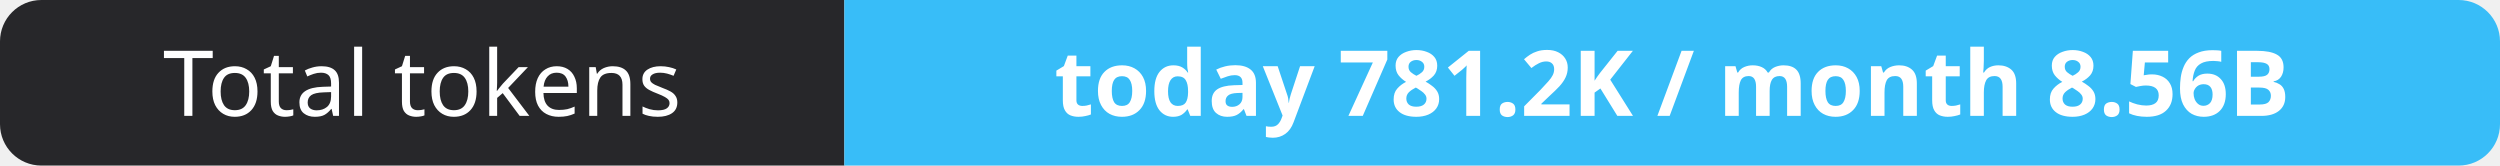
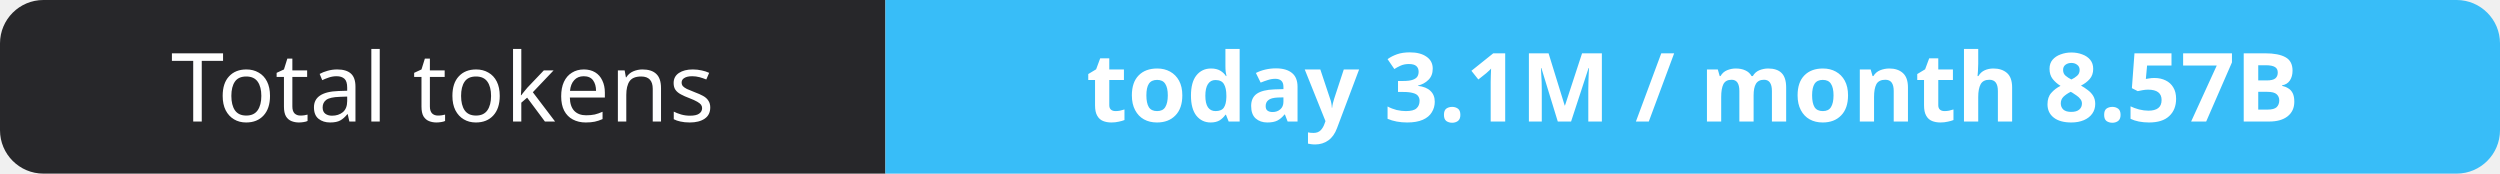
- <svg xmlns="http://www.w3.org/2000/svg" width="302" height="20" role="img" aria-label="Total tokens: today 781.2K / month 8.56B">
+ <svg xmlns="http://www.w3.org/2000/svg" width="288" height="20" role="img" aria-label="Total tokens: today 3.1M / month 8.57B">
  <clipPath id="r">
-     <rect width="302" height="20" rx="5" fill="#fff" />
+     <rect width="288" height="20" rx="5" fill="#fff" />
  </clipPath>
  <g clip-path="url(#r)">
    <rect width="102" height="20" fill="#27272a" />
-     <rect x="102" width="200" height="20" fill="#38bdf8" />
+     <rect x="102" width="186" height="20" fill="#38bdf8" />
  </g>
  <g fill="#fff" text-anchor="middle" font-family="Verdana,Geneva,sans-serif" font-size="11">
    <text x="51.0" y="14">Total tokens</text>
-     <text x="202.0" y="14" font-weight="700">today 781.2K / month 8.56B</text>
+     <text x="195.0" y="14" font-weight="700">today 3.1M / month 8.57B</text>
  </g>
</svg>
